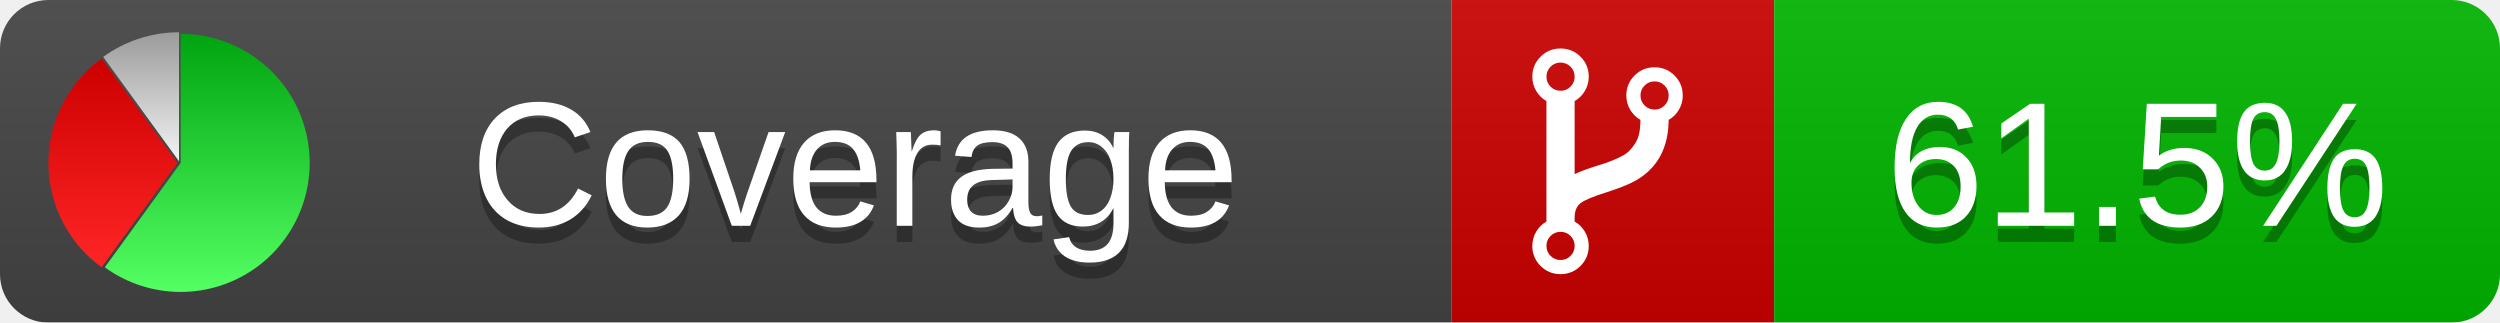
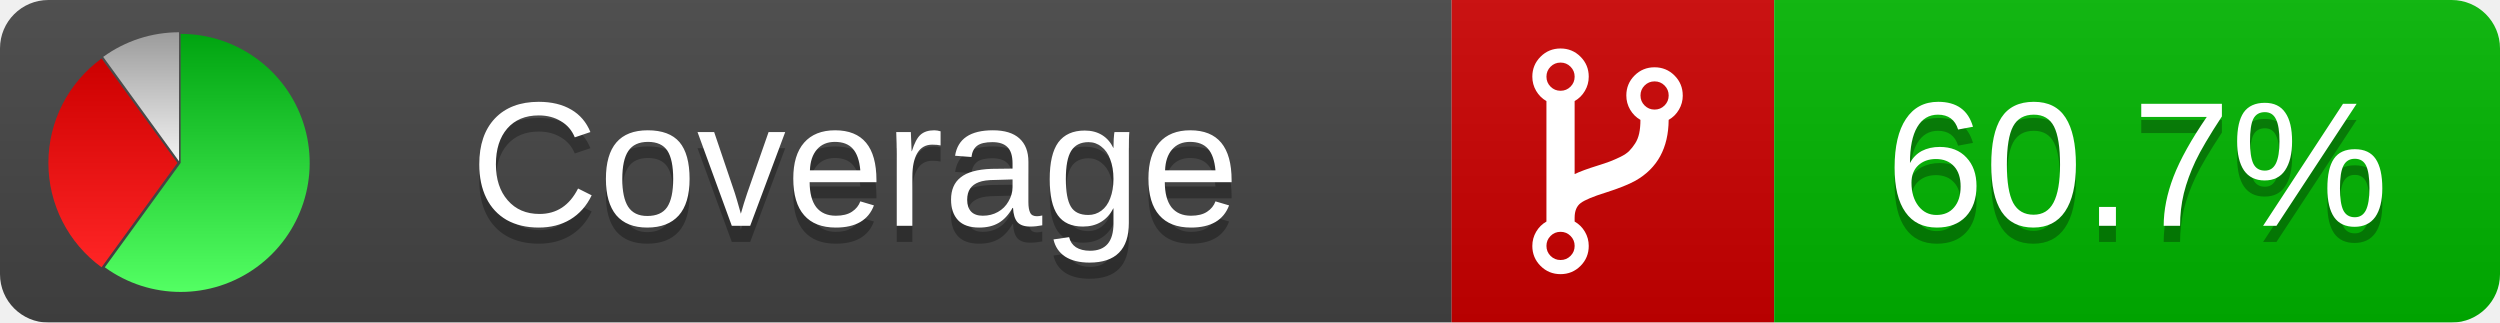
<svg xmlns="http://www.w3.org/2000/svg" xmlns:xlink="http://www.w3.org/1999/xlink" width="155" height="20">
  <style type="text/css">
          
            @keyframes fadeout {
              0 % { visibility: visible; opacity: 1; }
              40% { visibility: visible; opacity: 1; }
              50% { visibility: hidden; opacity: 0; }
              90% { visibility: hidden; opacity: 0; }
              100% { visibility: visible; opacity: 1; }
            }
            @keyframes fadein {
              0% { visibility: hidden; opacity: 0; }
              40% { visibility: hidden; opacity: 0; }
              50% { visibility: visible; opacity: 1; }
              90% { visibility: visible; opacity: 1; }
              100% { visibility: hidden; opacity: 0; }
            }
            .linecoverage {
                animation-duration: 10s;
                animation-name: fadeout;
                animation-iteration-count: infinite;
            }
            .branchcoverage {
                animation-duration: 10s;
                animation-name: fadein;
                animation-iteration-count: infinite;
            }
          
    </style>
  <defs>
    <linearGradient id="gradient" x2="0" y2="100%">
      <stop offset="0" stop-color="#bbb" stop-opacity=".1" />
      <stop offset="1" stop-opacity=".1" />
    </linearGradient>
    <linearGradient id="green" x2="0" y2="100%">
      <stop offset="0" stop-color="#00A410" />
      <stop offset="1" stop-color="#53FF63" />
    </linearGradient>
    <linearGradient id="red" x2="0" y2="100%">
      <stop offset="0" stop-color="#C00" />
      <stop offset="1" stop-color="#FF2525" />
    </linearGradient>
    <linearGradient id="gray" x2="0" y2="100%">
      <stop offset="0" stop-color="#9B9B9B" />
      <stop offset="1" stop-color="#F3F3F3" />
    </linearGradient>
    <mask id="mask">
      <rect width="155" height="20" rx="3" fill="#fff" />
    </mask>
    <g id="icon">
      <path style="fill:url(#green);" d="M205,202.5 l0,-200 a200,200 0 1,1 -117.558,361.803 z" />
      <path style="fill:url(#red);" d="M200,202.5 l-117.558,161.803 a200,200 0 0,1 0,-323.607 z" />
      <path style="fill:url(#gray);" d="M202.5,200 l-117.558,-161.803 a200,200 0 0,1 117.558,-38.196 z" />
    </g>
  </defs>
  <g mask="url(#mask)">
    <rect x="0" y="0" width="90" height="20" fill="#444" />
    <rect x="90" y="0" width="20" height="20" fill="#c00" />
    <rect x="110" y="0" width="45" height="20" fill="#00B600" />
    <rect x="0" y="0" width="155" height="20" fill="url(#gradient)" />
  </g>
  <g>
    <path class="" fill="#fff" d="m 97.628,15.247 q 0,-0.364 -0.255,-0.619 -0.255,-0.255 -0.619,-0.255 -0.364,0 -0.619,0.255 -0.255,0.255 -0.255,0.619 0,0.364 0.255,0.619 0.255,0.255 0.619,0.255 0.364,0 0.619,-0.255 0.255,-0.255 0.255,-0.619 z m 0,-10.493 q 0,-0.364 -0.255,-0.619 -0.255,-0.255 -0.619,-0.255 -0.364,0 -0.619,0.255 -0.255,0.255 -0.255,0.619 0,0.364 0.255,0.619 0.255,0.255 0.619,0.255 0.364,0 0.619,-0.255 0.255,-0.255 0.255,-0.619 z m 5.83,1.166 q 0,-0.364 -0.255,-0.619 -0.255,-0.255 -0.619,-0.255 -0.364,0 -0.619,0.255 -0.255,0.255 -0.255,0.619 0,0.364 0.255,0.619 0.255,0.255 0.619,0.255 0.364,0 0.619,-0.255 0.255,-0.255 0.255,-0.619 z m 0.874,0 q 0,0.474 -0.237,0.879 -0.237,0.405 -0.638,0.633 -0.018,2.614 -2.059,3.771 -0.619,0.346 -1.849,0.738 -1.166,0.364 -1.544,0.647 -0.378,0.282 -0.378,0.911 l 0,0.237 q 0.401,0.228 0.638,0.633 0.237,0.405 0.237,0.879 0,0.729 -0.51,1.239 -0.51,0.51 -1.239,0.51 -0.729,0 -1.239,-0.51 -0.51,-0.51 -0.51,-1.239 0,-0.474 0.237,-0.879 0.237,-0.405 0.638,-0.633 l 0,-7.469 q -0.401,-0.228 -0.638,-0.633 -0.237,-0.405 -0.237,-0.879 0,-0.729 0.51,-1.239 0.51,-0.51 1.239,-0.51 0.729,0 1.239,0.51 0.51,0.51 0.51,1.239 0,0.474 -0.237,0.879 -0.237,0.405 -0.638,0.633 l 0,4.527 q 0.492,-0.237 1.403,-0.519 0.501,-0.155 0.797,-0.269 0.296,-0.114 0.642,-0.282 0.346,-0.169 0.537,-0.36 0.191,-0.191 0.369,-0.465 0.178,-0.273 0.255,-0.633 0.077,-0.36 0.077,-0.833 -0.401,-0.228 -0.638,-0.633 -0.237,-0.405 -0.237,-0.879 0,-0.729 0.51,-1.239 0.51,-0.51 1.239,-0.51 0.729,0 1.239,0.51 0.51,0.51 0.51,1.239 z" />
  </g>
  <g fill="#fff" text-anchor="middle" font-family="Verdana,Arial,Geneva,sans-serif" font-size="11">
    <a xlink:href="https://github.com/danielpalme/ReportGenerator" target="_top">
      <use xlink:href="#icon" transform="translate(3,2) scale(.04)" />
    </a>
    <text x="53" y="15" fill="#010101" fill-opacity=".3">Coverage</text>
    <text x="53" y="14" fill="#fff">Coverage</text>
-     <text class="" x="132.5" y="15" fill="#010101" fill-opacity=".3">61.5%</text>
-     <text class="" x="132.5" y="14">61.5%</text>
+     <text class="" x="132.5" y="15" fill="#010101" fill-opacity=".3">60.7%</text>
+     <text class="" x="132.5" y="14">60.7%</text>
  </g>
  <g>
    <rect class="" x="90" y="0" width="65" height="20" fill-opacity="0" />
  </g>
</svg>
